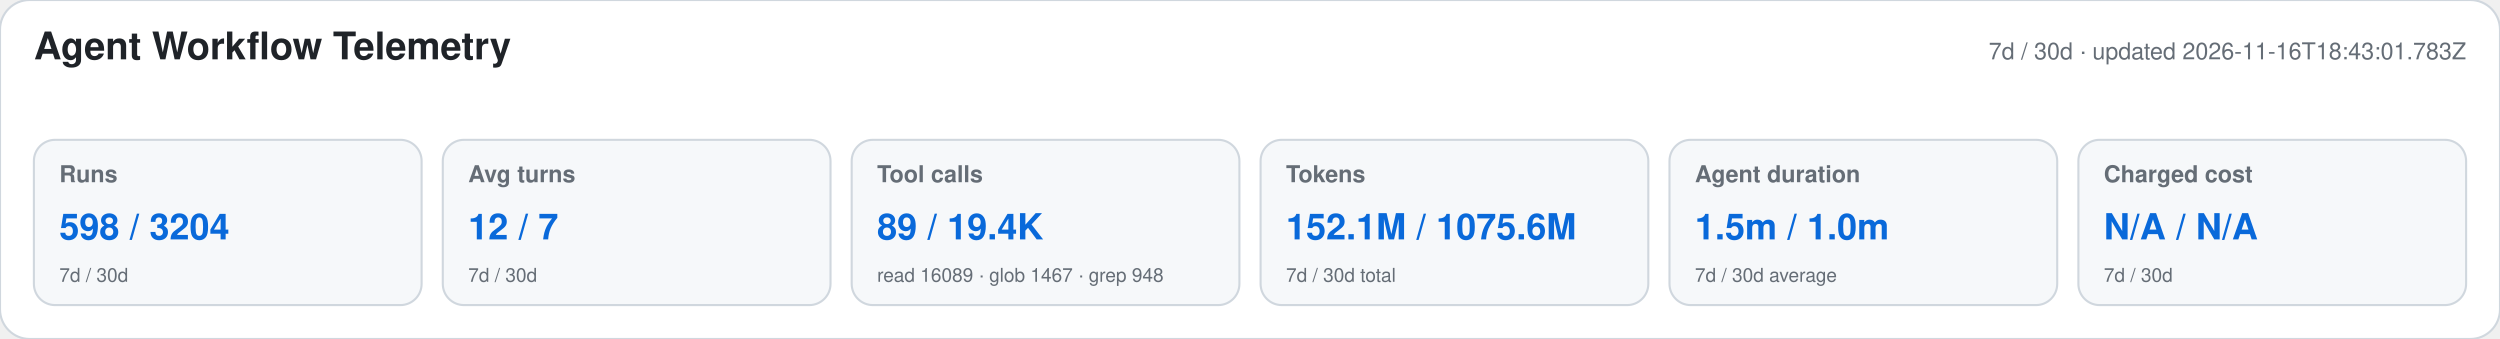
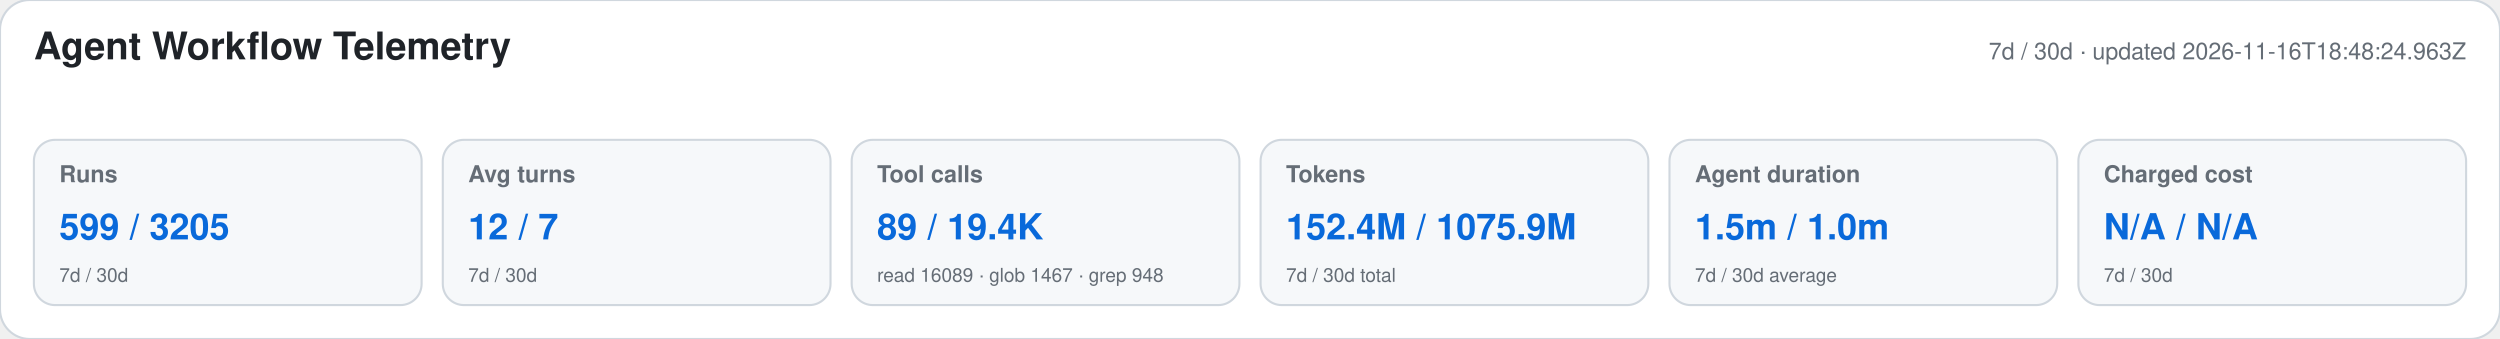
<svg xmlns="http://www.w3.org/2000/svg" width="1180" height="160" viewBox="0 0 1180 160" role="img" aria-labelledby="title desc">
  <style>text{font-family:-apple-system,BlinkMacSystemFont,"Segoe UI",Helvetica,Arial,sans-serif}.heading{font-size:18px;font-weight:650;fill:#1f2328}.meta,.label,.secondary{fill:#656d76}.meta,.label{font-size:11px}.label{font-weight:600}.primary{font-size:17px;font-weight:700;fill:#0969da}.secondary{font-size:9px}</style>
  <rect width="1180" height="160" rx="14" fill="#ffffff" stroke="#d0d7de" />
  <text x="16" y="28" class="heading">Agent Workflow Telemetry</text>
-   <text x="1164" y="28" text-anchor="end" class="meta">7d / 30d · updated 2026-11-16T18:43:01.783Z</text>
+   <text x="1164" y="28" text-anchor="end" class="meta">7d / 30d · updated 2026-11-16T18:48:24.963Z</text>
  <g>
    <rect x="16" y="66" width="183" height="78" rx="10" fill="#f6f8fa" stroke="#d0d7de" />
    <text x="28" y="86" class="label">Runs</text>
-     <text x="28" y="113" class="primary">598 / 3204</text>
+     <text x="28" y="113" class="primary">599 / 3205</text>
    <text x="28" y="133" class="secondary">7d / 30d</text>
  </g>
  <g>
    <rect x="209" y="66" width="183" height="78" rx="10" fill="#f6f8fa" stroke="#d0d7de" />
    <text x="221" y="86" class="label">Avg turns</text>
    <text x="221" y="113" class="primary">12 / 7</text>
    <text x="221" y="133" class="secondary">7d / 30d</text>
  </g>
  <g>
    <rect x="402" y="66" width="183" height="78" rx="10" fill="#f6f8fa" stroke="#d0d7de" />
    <text x="414" y="86" class="label">Tool calls</text>
    <text x="414" y="113" class="primary">89 / 19.4K</text>
    <text x="414" y="133" class="secondary">read 16089 · glob 1467 · grep 948</text>
  </g>
  <g>
    <rect x="595" y="66" width="183" height="78" rx="10" fill="#f6f8fa" stroke="#d0d7de" />
    <text x="607" y="86" class="label">Tokens</text>
-     <text x="607" y="113" class="primary">152.1M / 1075.6M</text>
+     <text x="607" y="113" class="primary">152.4M / 1075.9M</text>
    <text x="607" y="133" class="secondary">7d / 30d total</text>
  </g>
  <g>
    <rect x="788" y="66" width="183" height="78" rx="10" fill="#f6f8fa" stroke="#d0d7de" />
    <text x="800" y="86" class="label">Agent duration</text>
    <text x="800" y="113" class="primary">1.5m / 1.0m</text>
    <text x="800" y="133" class="secondary">7d / 30d average</text>
  </g>
  <g>
    <rect x="981" y="66" width="183" height="78" rx="10" fill="#f6f8fa" stroke="#d0d7de" />
    <text x="993" y="86" class="label">Charged cost</text>
    <text x="993" y="113" class="primary">N/A / N/A</text>
    <text x="993" y="133" class="secondary">7d / 30d</text>
  </g>
</svg>
